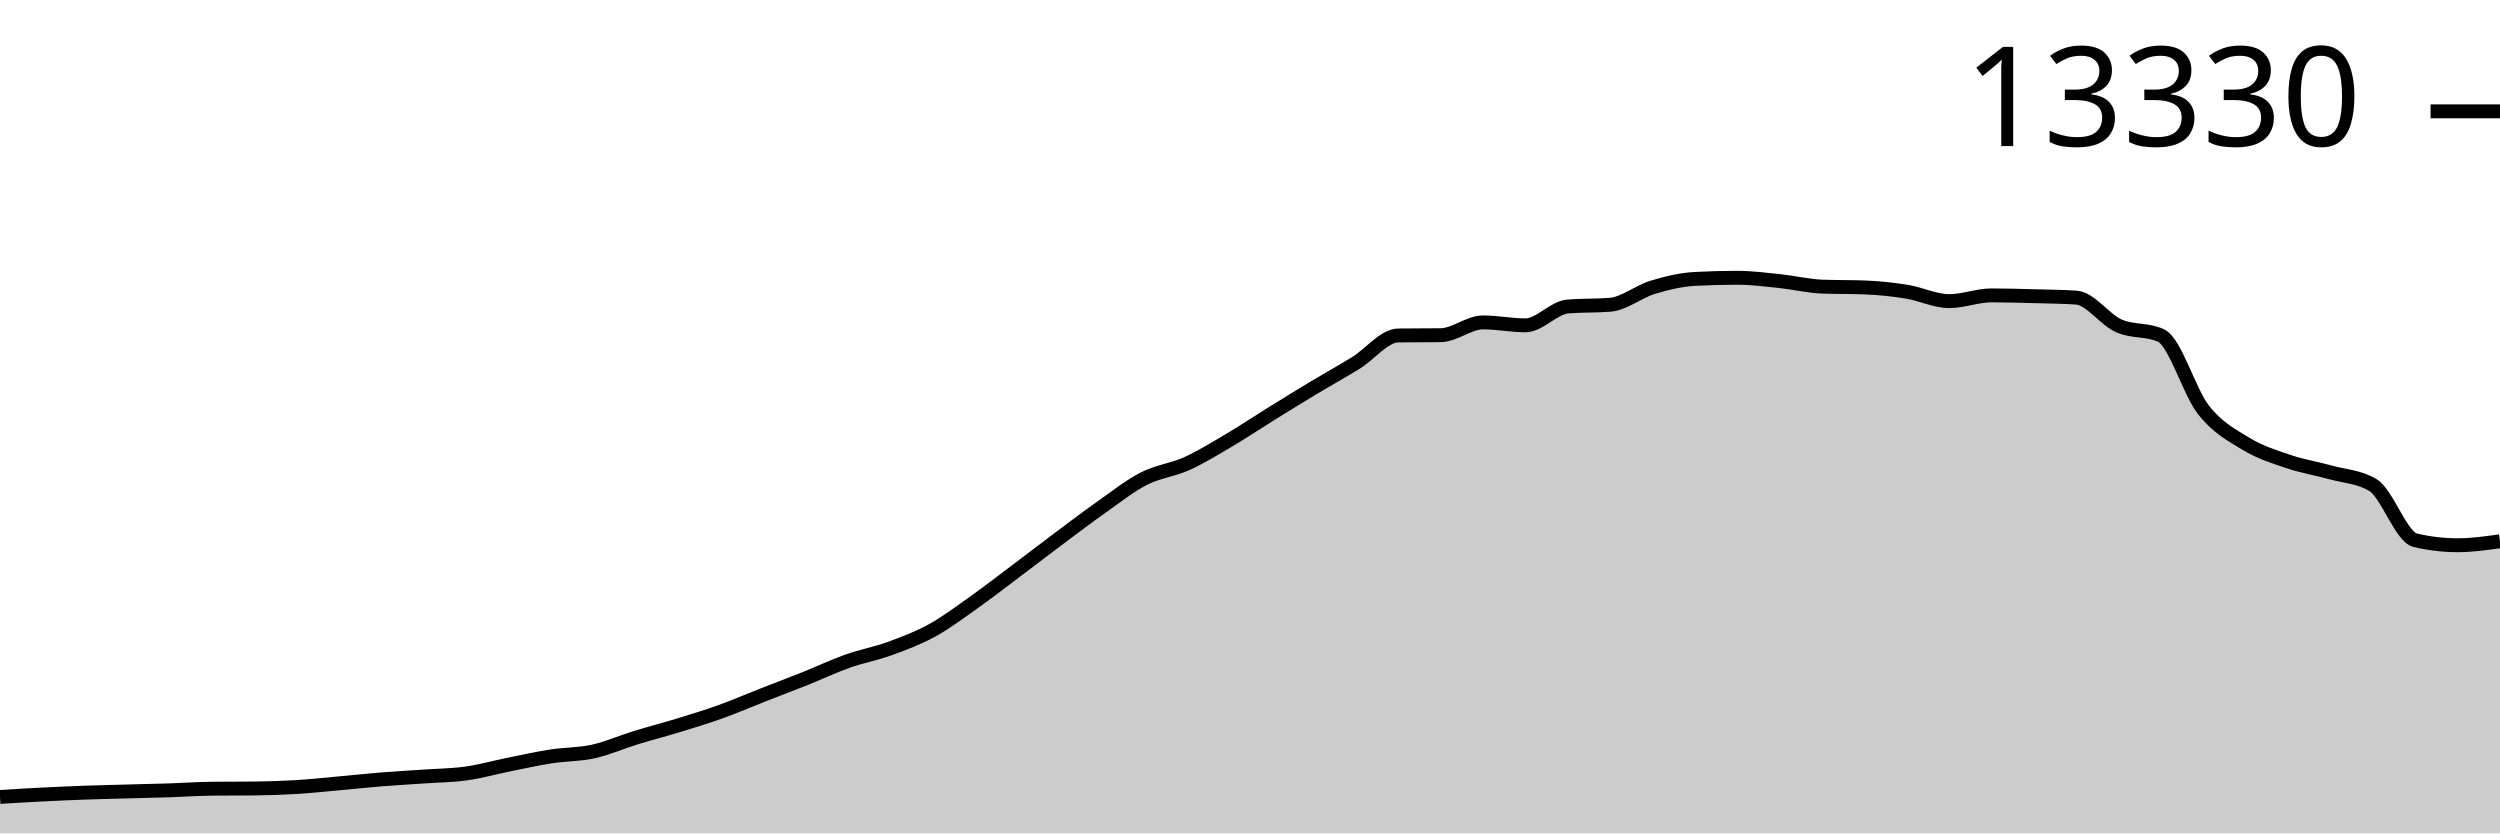
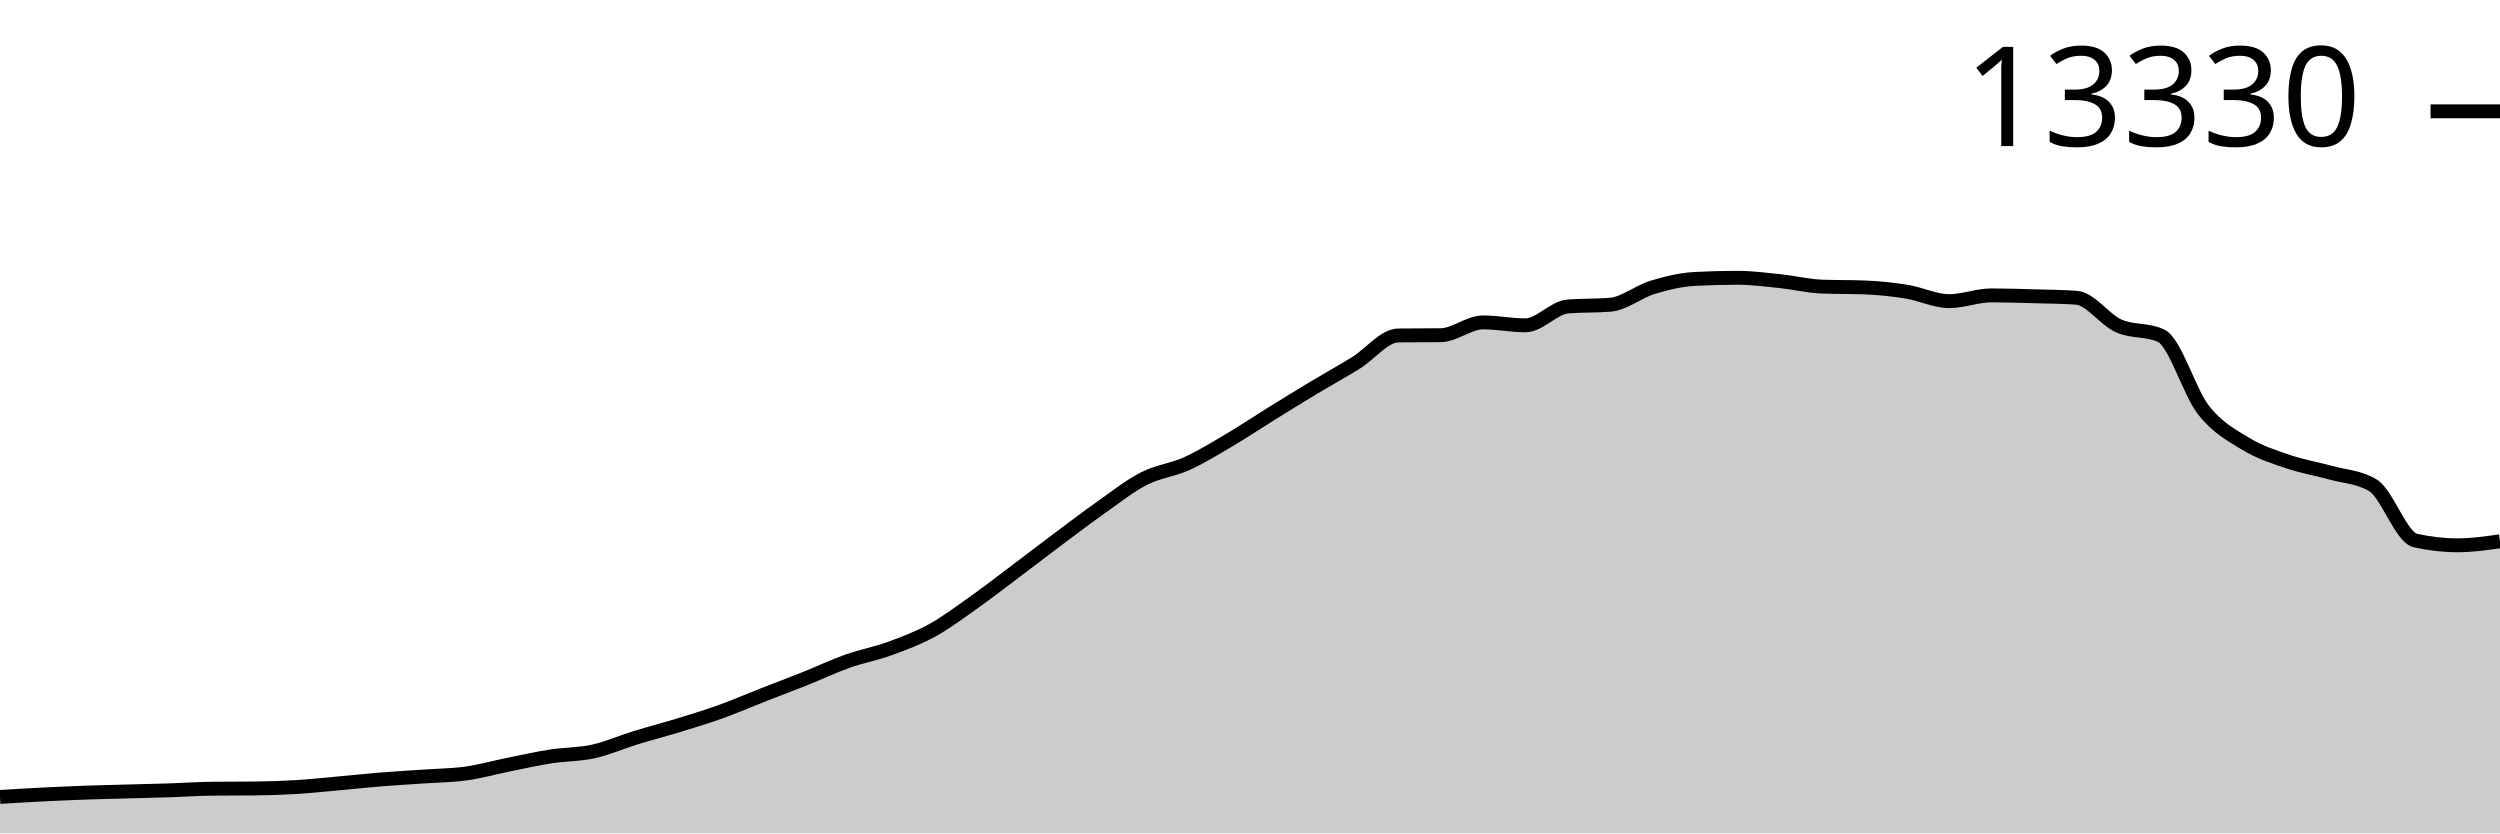
<svg xmlns="http://www.w3.org/2000/svg" viewBox="0 0 180 60">
  <g transform="translate(0,20)">
-     <path class="area" fill="rgba(0, 0, 0, 0.2)" d="M0,37.379C1.017,37.317,2.034,37.255,3.051,37.204C4.068,37.153,5.085,37.108,6.102,37.071C7.119,37.035,8.136,37.013,9.153,36.985C10.169,36.958,11.186,36.937,12.203,36.904C13.22,36.87,14.237,36.797,15.254,36.787C16.271,36.776,17.288,36.781,18.305,36.771C19.322,36.761,20.339,36.727,21.356,36.666C22.373,36.604,23.39,36.492,24.407,36.401C25.424,36.309,26.441,36.198,27.458,36.116C28.475,36.034,29.492,35.98,30.508,35.909C31.525,35.838,32.542,35.833,33.559,35.691C34.576,35.548,35.593,35.26,36.61,35.055C37.627,34.85,38.644,34.62,39.661,34.462C40.678,34.304,41.695,34.332,42.712,34.107C43.729,33.883,44.746,33.43,45.763,33.117C46.78,32.804,47.797,32.543,48.814,32.232C49.831,31.92,50.847,31.614,51.864,31.249C52.881,30.884,53.898,30.442,54.915,30.044C55.932,29.645,56.949,29.265,57.966,28.858C58.983,28.452,60,27.967,61.017,27.607C62.034,27.246,63.051,27.064,64.068,26.694C65.085,26.323,66.102,25.943,67.119,25.384C68.136,24.824,69.153,24.057,70.169,23.336C71.186,22.615,72.203,21.823,73.22,21.059C74.237,20.294,75.254,19.51,76.271,18.75C77.288,17.99,78.305,17.216,79.322,16.5C80.339,15.784,81.356,14.974,82.373,14.456C83.39,13.938,84.407,13.85,85.424,13.392C86.441,12.934,87.458,12.306,88.475,11.707C89.492,11.108,90.508,10.427,91.525,9.796C92.542,9.166,93.559,8.536,94.576,7.924C95.593,7.313,96.61,6.755,97.627,6.127C98.644,5.498,99.661,4.166,100.678,4.153C101.695,4.14,102.712,4.147,103.729,4.134C104.746,4.121,105.763,3.213,106.78,3.213C107.797,3.213,108.814,3.424,109.831,3.424C110.847,3.424,111.864,2.15,112.881,2.067C113.898,1.984,114.915,2.025,115.932,1.942C116.949,1.859,117.966,1,118.983,0.69C120,0.38,121.017,0.136,122.034,0.082C123.051,0.027,124.068,0,125.085,0C126.102,0,127.119,0.132,128.136,0.238C129.153,0.344,130.169,0.597,131.186,0.636C132.203,0.675,133.22,0.655,134.237,0.694C135.254,0.733,136.271,0.838,137.288,1.002C138.305,1.167,139.322,1.681,140.339,1.681C141.356,1.681,142.373,1.267,143.39,1.267C144.407,1.267,145.424,1.299,146.441,1.326C147.458,1.353,148.475,1.36,149.492,1.427C150.508,1.495,151.525,3,152.542,3.455C153.559,3.91,154.576,3.689,155.593,4.157C156.61,4.625,157.627,8.206,158.644,9.504C159.661,10.802,160.678,11.325,161.695,11.945C162.712,12.565,163.729,12.88,164.746,13.224C165.763,13.569,166.78,13.729,167.797,14.012C168.814,14.295,169.831,14.315,170.847,14.921C171.864,15.526,172.881,18.659,173.898,18.898C174.915,19.137,175.932,19.257,176.949,19.257C177.966,19.257,178.983,19.113,180,18.969L180,40C178.983,40,177.966,40,176.949,40C175.932,40,174.915,40,173.898,40C172.881,40,171.864,40,170.847,40C169.831,40,168.814,40,167.797,40C166.78,40,165.763,40,164.746,40C163.729,40,162.712,40,161.695,40C160.678,40,159.661,40,158.644,40C157.627,40,156.61,40,155.593,40C154.576,40,153.559,40,152.542,40C151.525,40,150.508,40,149.492,40C148.475,40,147.458,40,146.441,40C145.424,40,144.407,40,143.39,40C142.373,40,141.356,40,140.339,40C139.322,40,138.305,40,137.288,40C136.271,40,135.254,40,134.237,40C133.22,40,132.203,40,131.186,40C130.169,40,129.153,40,128.136,40C127.119,40,126.102,40,125.085,40C124.068,40,123.051,40,122.034,40C121.017,40,120,40,118.983,40C117.966,40,116.949,40,115.932,40C114.915,40,113.898,40,112.881,40C111.864,40,110.847,40,109.831,40C108.814,40,107.797,40,106.78,40C105.763,40,104.746,40,103.729,40C102.712,40,101.695,40,100.678,40C99.661,40,98.644,40,97.627,40C96.61,40,95.593,40,94.576,40C93.559,40,92.542,40,91.525,40C90.508,40,89.492,40,88.475,40C87.458,40,86.441,40,85.424,40C84.407,40,83.39,40,82.373,40C81.356,40,80.339,40,79.322,40C78.305,40,77.288,40,76.271,40C75.254,40,74.237,40,73.22,40C72.203,40,71.186,40,70.169,40C69.153,40,68.136,40,67.119,40C66.102,40,65.085,40,64.068,40C63.051,40,62.034,40,61.017,40C60,40,58.983,40,57.966,40C56.949,40,55.932,40,54.915,40C53.898,40,52.881,40,51.864,40C50.847,40,49.831,40,48.814,40C47.797,40,46.78,40,45.763,40C44.746,40,43.729,40,42.712,40C41.695,40,40.678,40,39.661,40C38.644,40,37.627,40,36.61,40C35.593,40,34.576,40,33.559,40C32.542,40,31.525,40,30.508,40C29.492,40,28.475,40,27.458,40C26.441,40,25.424,40,24.407,40C23.39,40,22.373,40,21.356,40C20.339,40,19.322,40,18.305,40C17.288,40,16.271,40,15.254,40C14.237,40,13.22,40,12.203,40C11.186,40,10.169,40,9.153,40C8.136,40,7.119,40,6.102,40C5.085,40,4.068,40,3.051,40C2.034,40,1.017,40,0,40Z" />
-     <path class="line" stroke="black" fill="none" d="M0,37.379C1.017,37.317,2.034,37.255,3.051,37.204C4.068,37.153,5.085,37.108,6.102,37.071C7.119,37.035,8.136,37.013,9.153,36.985C10.169,36.958,11.186,36.937,12.203,36.904C13.22,36.87,14.237,36.797,15.254,36.787C16.271,36.776,17.288,36.781,18.305,36.771C19.322,36.761,20.339,36.727,21.356,36.666C22.373,36.604,23.39,36.492,24.407,36.401C25.424,36.309,26.441,36.198,27.458,36.116C28.475,36.034,29.492,35.98,30.508,35.909C31.525,35.838,32.542,35.833,33.559,35.691C34.576,35.548,35.593,35.26,36.61,35.055C37.627,34.85,38.644,34.62,39.661,34.462C40.678,34.304,41.695,34.332,42.712,34.107C43.729,33.883,44.746,33.43,45.763,33.117C46.78,32.804,47.797,32.543,48.814,32.232C49.831,31.92,50.847,31.614,51.864,31.249C52.881,30.884,53.898,30.442,54.915,30.044C55.932,29.645,56.949,29.265,57.966,28.858C58.983,28.452,60,27.967,61.017,27.607C62.034,27.246,63.051,27.064,64.068,26.694C65.085,26.323,66.102,25.943,67.119,25.384C68.136,24.824,69.153,24.057,70.169,23.336C71.186,22.615,72.203,21.823,73.22,21.059C74.237,20.294,75.254,19.51,76.271,18.75C77.288,17.99,78.305,17.216,79.322,16.5C80.339,15.784,81.356,14.974,82.373,14.456C83.39,13.938,84.407,13.85,85.424,13.392C86.441,12.934,87.458,12.306,88.475,11.707C89.492,11.108,90.508,10.427,91.525,9.796C92.542,9.166,93.559,8.536,94.576,7.924C95.593,7.313,96.61,6.755,97.627,6.127C98.644,5.498,99.661,4.166,100.678,4.153C101.695,4.14,102.712,4.147,103.729,4.134C104.746,4.121,105.763,3.213,106.78,3.213C107.797,3.213,108.814,3.424,109.831,3.424C110.847,3.424,111.864,2.15,112.881,2.067C113.898,1.984,114.915,2.025,115.932,1.942C116.949,1.859,117.966,1,118.983,0.69C120,0.38,121.017,0.136,122.034,0.082C123.051,0.027,124.068,0,125.085,0C126.102,0,127.119,0.132,128.136,0.238C129.153,0.344,130.169,0.597,131.186,0.636C132.203,0.675,133.22,0.655,134.237,0.694C135.254,0.733,136.271,0.838,137.288,1.002C138.305,1.167,139.322,1.681,140.339,1.681C141.356,1.681,142.373,1.267,143.39,1.267C144.407,1.267,145.424,1.299,146.441,1.326C147.458,1.353,148.475,1.36,149.492,1.427C150.508,1.495,151.525,3,152.542,3.455C153.559,3.91,154.576,3.689,155.593,4.157C156.61,4.625,157.627,8.206,158.644,9.504C159.661,10.802,160.678,11.325,161.695,11.945C162.712,12.565,163.729,12.88,164.746,13.224C165.763,13.569,166.78,13.729,167.797,14.012C168.814,14.295,169.831,14.315,170.847,14.921C171.864,15.526,172.881,18.659,173.898,18.898C174.915,19.137,175.932,19.257,176.949,19.257C177.966,19.257,178.983,19.113,180,18.969" />
+     <path class="area" fill="rgba(0, 0, 0, 0.2)" d="M0,37.379C1.017,37.317,2.034,37.255,3.051,37.204C4.068,37.153,5.085,37.108,6.102,37.071C7.119,37.035,8.136,37.013,9.153,36.985C10.169,36.958,11.186,36.937,12.203,36.904C13.22,36.87,14.237,36.797,15.254,36.787C16.271,36.776,17.288,36.781,18.305,36.771C19.322,36.761,20.339,36.727,21.356,36.666C22.373,36.604,23.39,36.492,24.407,36.401C25.424,36.309,26.441,36.198,27.458,36.116C28.475,36.034,29.492,35.98,30.508,35.909C31.525,35.838,32.542,35.833,33.559,35.691C34.576,35.548,35.593,35.26,36.61,35.055C37.627,34.85,38.644,34.62,39.661,34.462C40.678,34.304,41.695,34.332,42.712,34.107C43.729,33.883,44.746,33.43,45.763,33.117C46.78,32.804,47.797,32.543,48.814,32.232C49.831,31.92,50.847,31.614,51.864,31.249C52.881,30.884,53.898,30.442,54.915,30.044C55.932,29.645,56.949,29.265,57.966,28.858C58.983,28.452,60,27.967,61.017,27.607C62.034,27.246,63.051,27.064,64.068,26.694C65.085,26.323,66.102,25.943,67.119,25.384C68.136,24.824,69.153,24.057,70.169,23.336C71.186,22.615,72.203,21.823,73.22,21.059C74.237,20.294,75.254,19.51,76.271,18.75C77.288,17.99,78.305,17.216,79.322,16.5C80.339,15.784,81.356,14.974,82.373,14.456C83.39,13.938,84.407,13.85,85.424,13.392C86.441,12.934,87.458,12.306,88.475,11.707C89.492,11.108,90.508,10.427,91.525,9.796C92.542,9.166,93.559,8.536,94.576,7.924C95.593,7.313,96.61,6.755,97.627,6.127C98.644,5.498,99.661,4.166,100.678,4.153C101.695,4.14,102.712,4.147,103.729,4.134C104.746,4.121,105.763,3.213,106.78,3.213C107.797,3.213,108.814,3.424,109.831,3.424C110.847,3.424,111.864,2.15,112.881,2.067C113.898,1.984,114.915,2.025,115.932,1.942C116.949,1.859,117.966,1,118.983,0.69C120,0.38,121.017,0.136,122.034,0.082C123.051,0.027,124.068,0,125.085,0C126.102,0,127.119,0.132,128.136,0.238C129.153,0.344,130.169,0.597,131.186,0.636C132.203,0.675,133.22,0.655,134.237,0.694C135.254,0.733,136.271,0.838,137.288,1.002C138.305,1.167,139.322,1.681,140.339,1.681C141.356,1.681,142.373,1.267,143.39,1.267C144.407,1.267,145.424,1.302,146.441,1.33C147.458,1.358,148.475,1.365,149.492,1.435C150.508,1.505,151.525,3.007,152.542,3.463C153.559,3.919,154.576,3.698,155.593,4.169C156.61,4.639,157.627,8.217,158.644,9.515C159.661,10.813,160.678,11.336,161.695,11.957C162.712,12.577,163.729,12.894,164.746,13.24C165.763,13.586,166.78,13.748,167.797,14.031C168.814,14.315,169.831,14.334,170.847,14.94C171.864,15.546,172.881,18.683,173.898,18.914C174.915,19.145,175.932,19.261,176.949,19.261C177.966,19.261,178.983,19.117,180,18.972L180,40C178.983,40,177.966,40,176.949,40C175.932,40,174.915,40,173.898,40C172.881,40,171.864,40,170.847,40C169.831,40,168.814,40,167.797,40C166.78,40,165.763,40,164.746,40C163.729,40,162.712,40,161.695,40C160.678,40,159.661,40,158.644,40C157.627,40,156.61,40,155.593,40C154.576,40,153.559,40,152.542,40C151.525,40,150.508,40,149.492,40C148.475,40,147.458,40,146.441,40C145.424,40,144.407,40,143.39,40C142.373,40,141.356,40,140.339,40C139.322,40,138.305,40,137.288,40C136.271,40,135.254,40,134.237,40C133.22,40,132.203,40,131.186,40C130.169,40,129.153,40,128.136,40C127.119,40,126.102,40,125.085,40C124.068,40,123.051,40,122.034,40C121.017,40,120,40,118.983,40C117.966,40,116.949,40,115.932,40C114.915,40,113.898,40,112.881,40C111.864,40,110.847,40,109.831,40C108.814,40,107.797,40,106.78,40C105.763,40,104.746,40,103.729,40C102.712,40,101.695,40,100.678,40C99.661,40,98.644,40,97.627,40C96.61,40,95.593,40,94.576,40C93.559,40,92.542,40,91.525,40C90.508,40,89.492,40,88.475,40C87.458,40,86.441,40,85.424,40C84.407,40,83.39,40,82.373,40C81.356,40,80.339,40,79.322,40C78.305,40,77.288,40,76.271,40C75.254,40,74.237,40,73.22,40C72.203,40,71.186,40,70.169,40C69.153,40,68.136,40,67.119,40C66.102,40,65.085,40,64.068,40C63.051,40,62.034,40,61.017,40C60,40,58.983,40,57.966,40C56.949,40,55.932,40,54.915,40C53.898,40,52.881,40,51.864,40C50.847,40,49.831,40,48.814,40C47.797,40,46.78,40,45.763,40C44.746,40,43.729,40,42.712,40C41.695,40,40.678,40,39.661,40C38.644,40,37.627,40,36.61,40C35.593,40,34.576,40,33.559,40C32.542,40,31.525,40,30.508,40C29.492,40,28.475,40,27.458,40C26.441,40,25.424,40,24.407,40C23.39,40,22.373,40,21.356,40C20.339,40,19.322,40,18.305,40C17.288,40,16.271,40,15.254,40C14.237,40,13.22,40,12.203,40C11.186,40,10.169,40,9.153,40C8.136,40,7.119,40,6.102,40C5.085,40,4.068,40,3.051,40C2.034,40,1.017,40,0,40Z" />
+     <path class="line" stroke="black" fill="none" d="M0,37.379C1.017,37.317,2.034,37.255,3.051,37.204C4.068,37.153,5.085,37.108,6.102,37.071C7.119,37.035,8.136,37.013,9.153,36.985C10.169,36.958,11.186,36.937,12.203,36.904C13.22,36.87,14.237,36.797,15.254,36.787C16.271,36.776,17.288,36.781,18.305,36.771C19.322,36.761,20.339,36.727,21.356,36.666C22.373,36.604,23.39,36.492,24.407,36.401C25.424,36.309,26.441,36.198,27.458,36.116C28.475,36.034,29.492,35.98,30.508,35.909C31.525,35.838,32.542,35.833,33.559,35.691C34.576,35.548,35.593,35.26,36.61,35.055C37.627,34.85,38.644,34.62,39.661,34.462C40.678,34.304,41.695,34.332,42.712,34.107C43.729,33.883,44.746,33.43,45.763,33.117C46.78,32.804,47.797,32.543,48.814,32.232C49.831,31.92,50.847,31.614,51.864,31.249C52.881,30.884,53.898,30.442,54.915,30.044C55.932,29.645,56.949,29.265,57.966,28.858C58.983,28.452,60,27.967,61.017,27.607C62.034,27.246,63.051,27.064,64.068,26.694C65.085,26.323,66.102,25.943,67.119,25.384C68.136,24.824,69.153,24.057,70.169,23.336C71.186,22.615,72.203,21.823,73.22,21.059C74.237,20.294,75.254,19.51,76.271,18.75C77.288,17.99,78.305,17.216,79.322,16.5C80.339,15.784,81.356,14.974,82.373,14.456C83.39,13.938,84.407,13.85,85.424,13.392C86.441,12.934,87.458,12.306,88.475,11.707C89.492,11.108,90.508,10.427,91.525,9.796C92.542,9.166,93.559,8.536,94.576,7.924C95.593,7.313,96.61,6.755,97.627,6.127C98.644,5.498,99.661,4.166,100.678,4.153C101.695,4.14,102.712,4.147,103.729,4.134C104.746,4.121,105.763,3.213,106.78,3.213C107.797,3.213,108.814,3.424,109.831,3.424C110.847,3.424,111.864,2.15,112.881,2.067C113.898,1.984,114.915,2.025,115.932,1.942C116.949,1.859,117.966,1,118.983,0.69C120,0.38,121.017,0.136,122.034,0.082C123.051,0.027,124.068,0,125.085,0C126.102,0,127.119,0.132,128.136,0.238C129.153,0.344,130.169,0.597,131.186,0.636C132.203,0.675,133.22,0.655,134.237,0.694C135.254,0.733,136.271,0.838,137.288,1.002C138.305,1.167,139.322,1.681,140.339,1.681C141.356,1.681,142.373,1.267,143.39,1.267C144.407,1.267,145.424,1.302,146.441,1.33C147.458,1.358,148.475,1.365,149.492,1.435C150.508,1.505,151.525,3.007,152.542,3.463C153.559,3.919,154.576,3.698,155.593,4.169C156.61,4.639,157.627,8.217,158.644,9.515C159.661,10.813,160.678,11.336,161.695,11.957C162.712,12.577,163.729,12.894,164.746,13.24C165.763,13.586,166.78,13.748,167.797,14.031C168.814,14.315,169.831,14.334,170.847,14.94C171.864,15.546,172.881,18.683,173.898,18.914C174.915,19.145,175.932,19.261,176.949,19.261C177.966,19.261,178.983,19.117,180,18.972" />
    <path class="axis-ceiling" stroke-width="1" stroke="black" fill="none" d="M175,-11.984L180,-11.984" />
    <text class="axis-ceiling-label" font-family="sans-serif" text-anchor="end" font-size="10px" x="170" y="-9.484">13330</text>
  </g>
</svg>
